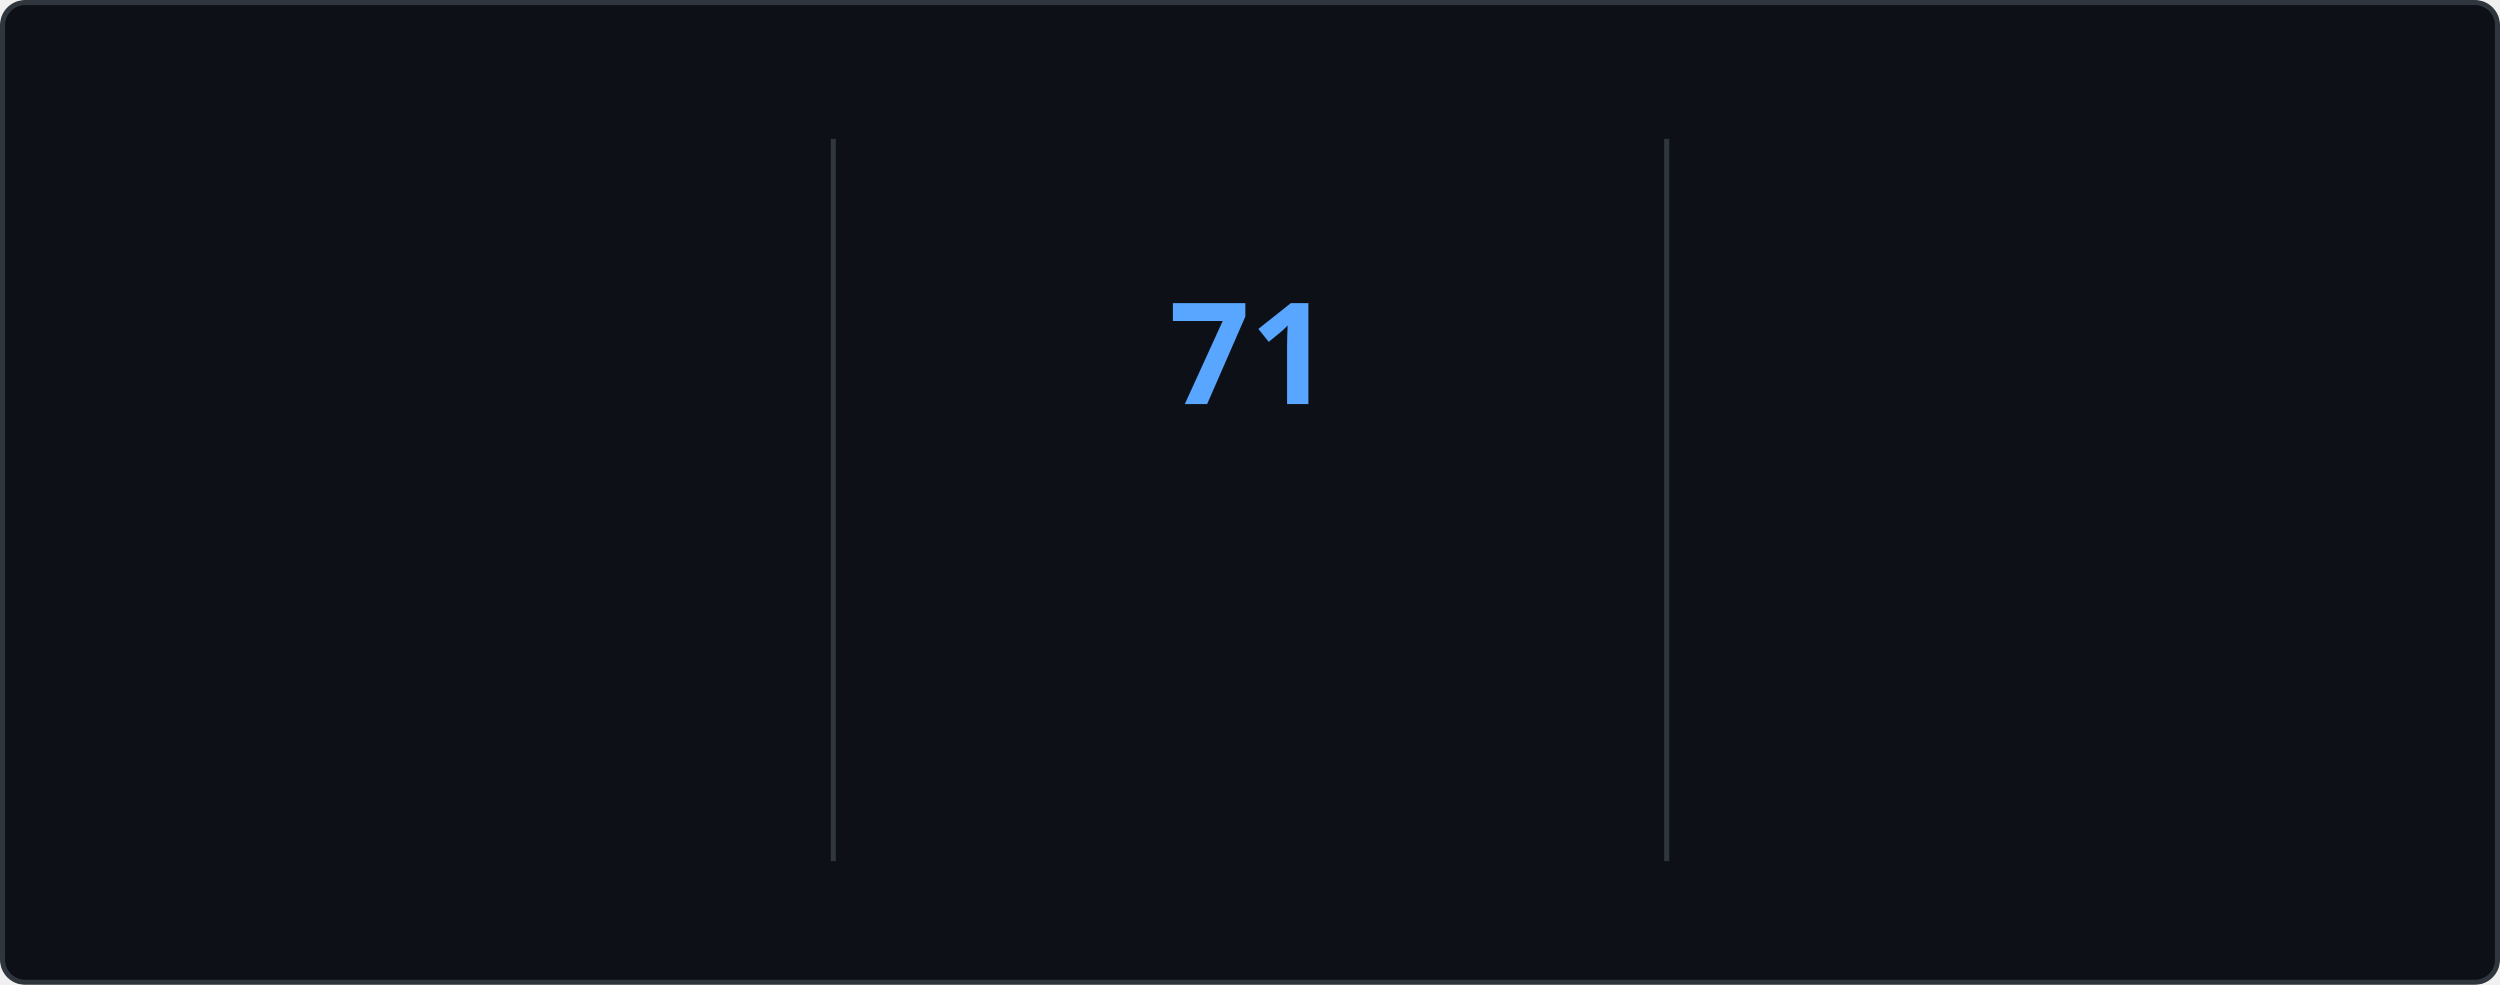
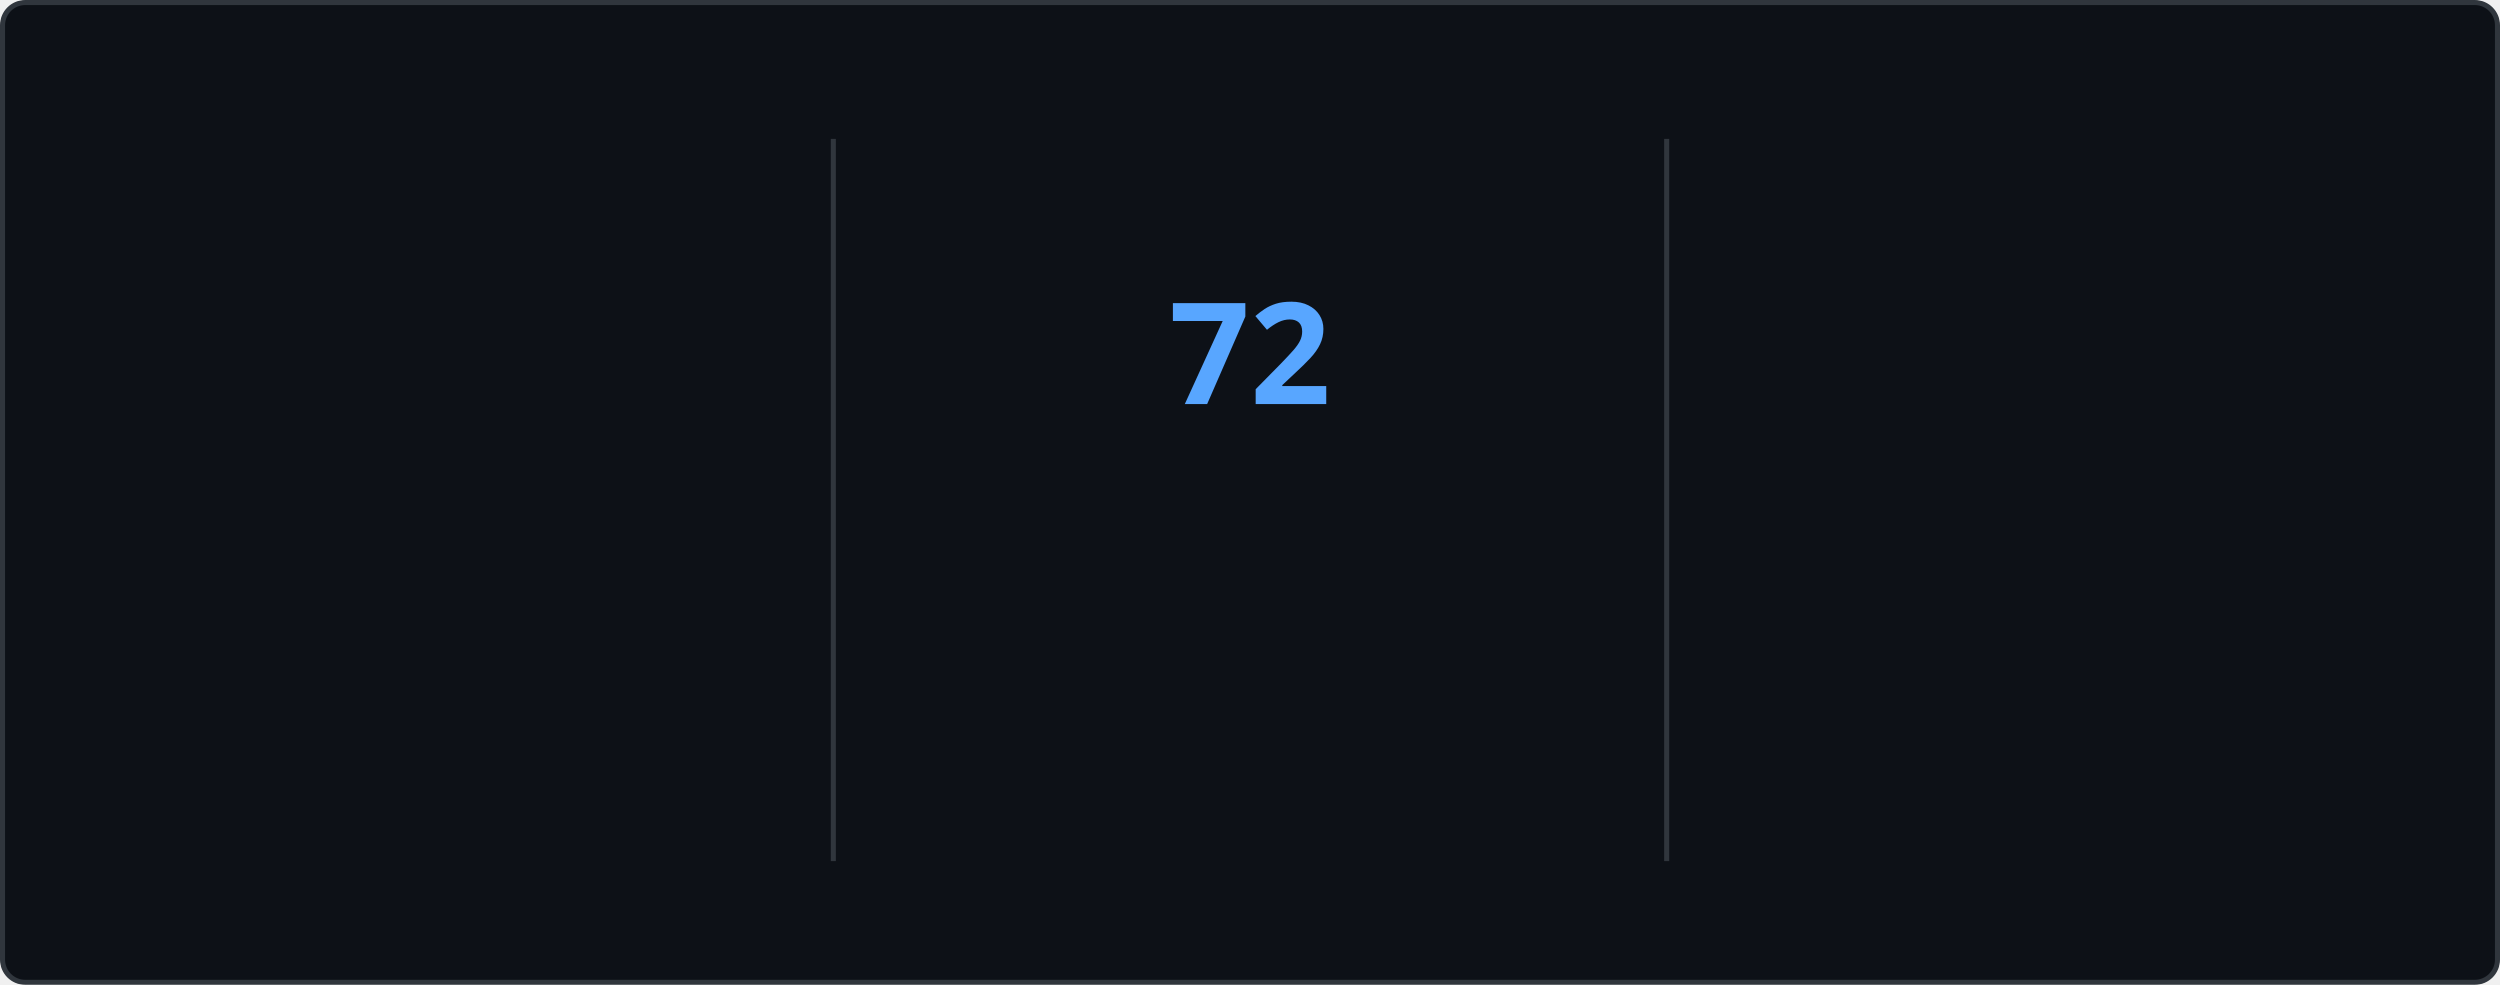
<svg xmlns="http://www.w3.org/2000/svg" style="isolation: isolate" viewBox="0 0 495 195" width="495px" height="195px" direction="ltr">
  <style>
    @keyframes currstreak {
      0% { font-size: 3px; opacity: 0.2; }
      80% { font-size: 34px; opacity: 1; }
      100% { font-size: 28px; opacity: 1; }
    }
    @keyframes fadein {
      0% { opacity: 0; }
      100% { opacity: 1; }
    }
    .big-number {
      font-family: "Segoe UI", Ubuntu, sans-serif;
      font-weight: 700;
      font-size: 28px;
      fill: #e6edf3;
    }
    .label {
      font-family: "Segoe UI", Ubuntu, sans-serif;
      font-weight: 400;
      font-size: 14px;
      fill: #e6edf3;
    }
    .range-text {
      font-family: "Segoe UI", Ubuntu, sans-serif;
      font-weight: 400;
      font-size: 12px;
      fill: #8b949e;
    }
    .current-streak-num {
      font-family: "Segoe UI", Ubuntu, sans-serif;
      font-weight: 700;
      font-size: 28px;
      fill: #58a6ff;
    }</style>
  <defs>
    <clipPath id="outer_rectangle">
      <rect width="495" height="195" rx="4.5" />
    </clipPath>
    <mask id="mask_out_ring_behind_fire">
      <rect width="495" height="195" fill="white" />
      <ellipse id="mask-ellipse" cx="247.5" cy="32" rx="13" ry="18" fill="black" />
    </mask>
  </defs>
  <g clip-path="url(#outer_rectangle)">
    <g style="isolation: isolate">
      <rect fill="#0d1117" rx="4.5" x="0.5" y="0.5" width="494" height="194" stroke="#30363d" />
    </g>
    <g style="isolation: isolate">
      <line x1="165" y1="28" x2="165" y2="170" vector-effect="non-scaling-stroke" stroke-width="1" stroke="#30363d" stroke-linejoin="miter" stroke-linecap="square" stroke-miterlimit="3" />
      <line x1="330" y1="28" x2="330" y2="170" vector-effect="non-scaling-stroke" stroke-width="1" stroke="#30363d" stroke-linejoin="miter" stroke-linecap="square" stroke-miterlimit="3" />
    </g>
    <g style="isolation: isolate">
      <g transform="translate(82.5, 48)">
        <text x="0" y="32" stroke-width="0" text-anchor="middle" class="big-number" style="opacity: 0; animation: fadein 0.5s linear forwards 0.6s">
            4.3K
          </text>
      </g>
      <g transform="translate(82.5, 84)">
        <text x="0" y="32" stroke-width="0" text-anchor="middle" class="label" style="opacity: 0; animation: fadein 0.5s linear forwards 0.7s">
            Total Contributions
          </text>
      </g>
      <g transform="translate(82.5, 114)">
        <text x="0" y="32" stroke-width="0" text-anchor="middle" class="range-text" style="opacity: 0; animation: fadein 0.5s linear forwards 0.8s">
            Nov 23 - Present
          </text>
      </g>
    </g>
    <g style="isolation: isolate">
      <g mask="url(#mask_out_ring_behind_fire)">
        <circle cx="247.5" cy="71" r="40" fill="none" stroke="#e6edf3" stroke-width="5" style="opacity: 0; animation: fadein 0.5s linear forwards 0.4s" />
      </g>
      <g transform="translate(247.5, 19.5)" stroke-opacity="0" style="opacity: 0; animation: fadein 0.5s linear forwards 0.6s">
        <path d="M -12 -0.5 L 15 -0.5 L 15 23.5 L -12 23.5 L -12 -0.5 Z" fill="none" />
        <path d="M 1.5 0.67 C 1.5 0.67 2.24 3.32 2.24 5.47 C 2.24 7.53 0.89 9.2 -1.17 9.2 C -3.23 9.2 -4.79 7.53 -4.79 5.47 L -4.76 5.11 C -6.78 7.51 -8 10.62 -8 13.99 C -8 18.41 -4.42 22 0 22 C 4.42 22 8 18.41 8 13.99 C 8 8.6 5.41 3.79 1.5 0.67 Z M -0.29 19 C -2.07 19 -3.51 17.6 -3.51 15.86 C -3.51 14.24 -2.46 13.1 -0.7 12.74 C 1.07 12.38 2.9 11.53 3.92 10.16 C 4.31 11.45 4.51 12.81 4.51 14.2 C 4.51 16.85 2.36 19 -0.29 19 Z" fill="#e6edf3" stroke-opacity="0" />
      </g>
      <g transform="translate(247.5, 48)">
        <text x="0" y="32" stroke-width="0" text-anchor="middle" class="current-streak-num" style="animation: currstreak 0.6s linear forwards">
-             71
+             72
          </text>
      </g>
      <g transform="translate(247.5, 108)">
        <text x="0" y="32" stroke-width="0" text-anchor="middle" class="label" style="opacity: 0; animation: fadein 0.5s linear forwards 0.9s">
            Current Streak
          </text>
      </g>
      <g transform="translate(247.5, 145)">
        <text x="0" y="21" stroke-width="0" text-anchor="middle" class="range-text" style="opacity: 0; animation: fadein 0.5s linear forwards 0.9s">
-             Sep 16 - Nov 25
+             Sep 16 - Nov 26
          </text>
      </g>
    </g>
    <g style="isolation: isolate">
      <g transform="translate(412.5, 48)">
        <text x="0" y="32" stroke-width="0" text-anchor="middle" class="big-number" style="opacity: 0; animation: fadein 0.5s linear forwards 1.2s">
-             71
+             72
          </text>
      </g>
      <g transform="translate(412.5, 84)">
        <text x="0" y="32" stroke-width="0" text-anchor="middle" class="label" style="opacity: 0; animation: fadein 0.5s linear forwards 1.3s">
            Longest Streak
          </text>
      </g>
      <g transform="translate(412.5, 114)">
        <text x="0" y="32" stroke-width="0" text-anchor="middle" class="range-text" style="opacity: 0; animation: fadein 0.5s linear forwards 1.4s">
-             Sep 16 - Nov 25
+             Sep 16 - Nov 26
          </text>
      </g>
    </g>
  </g>
</svg>
